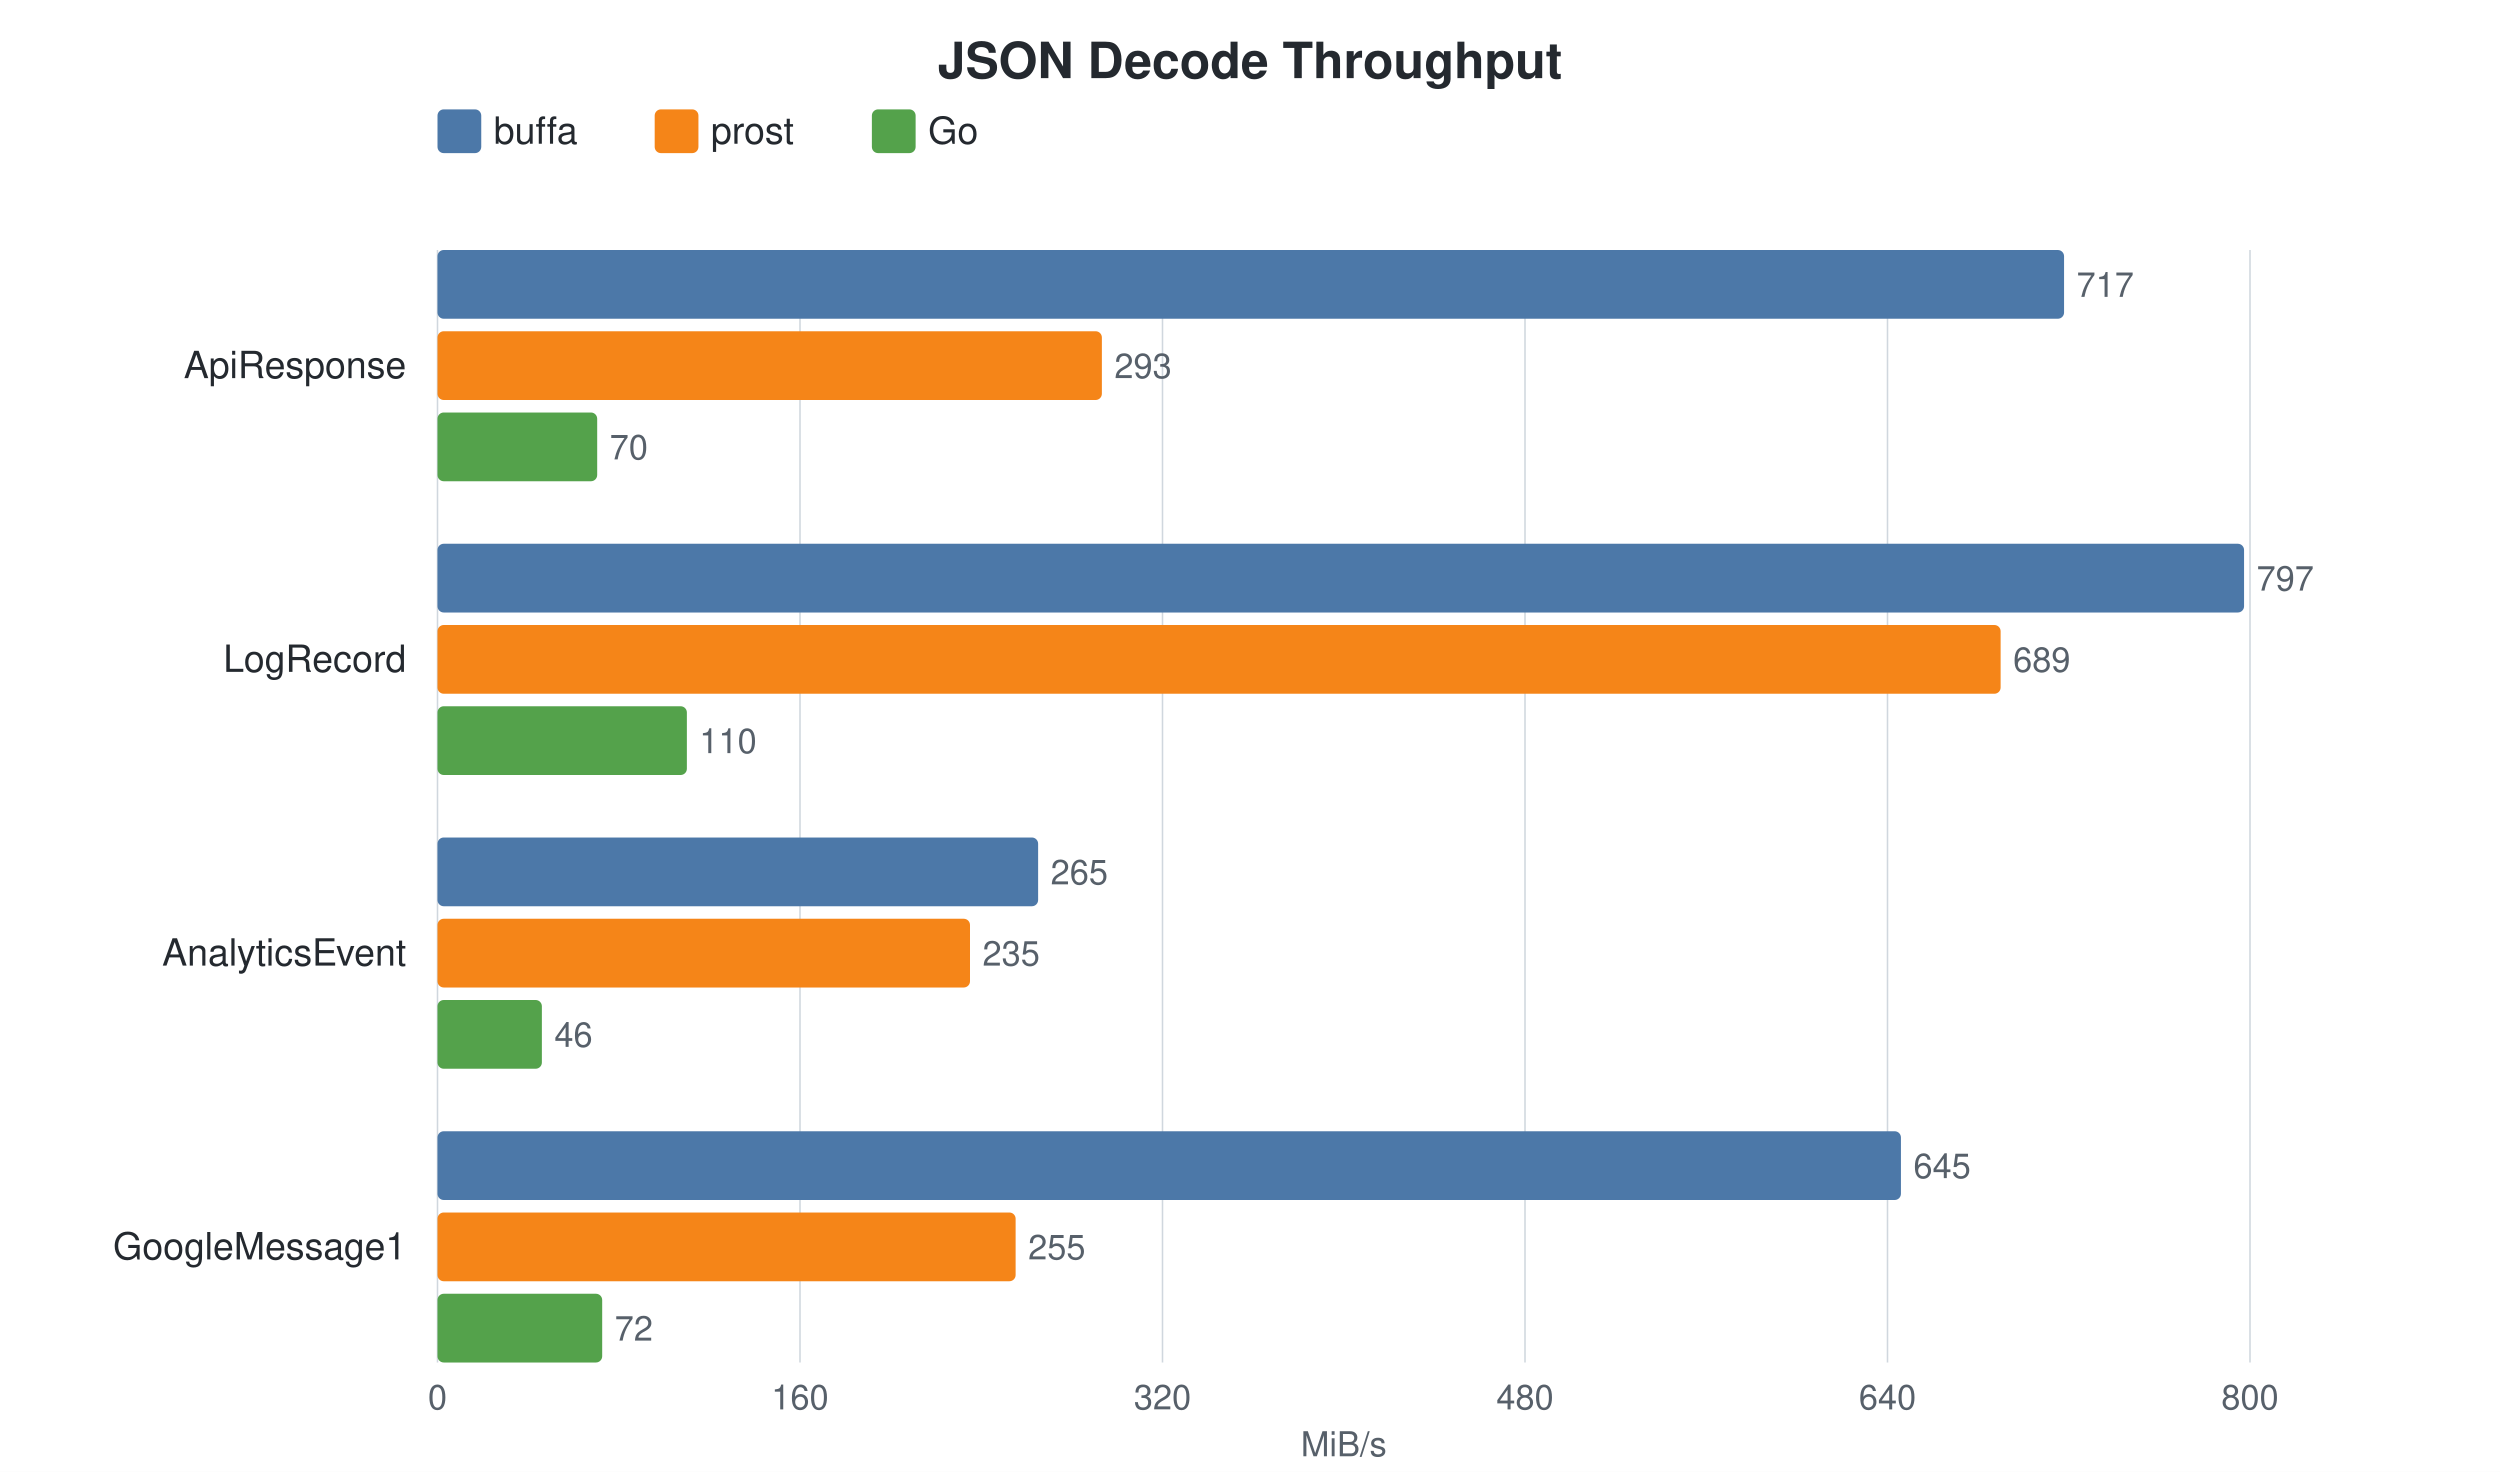
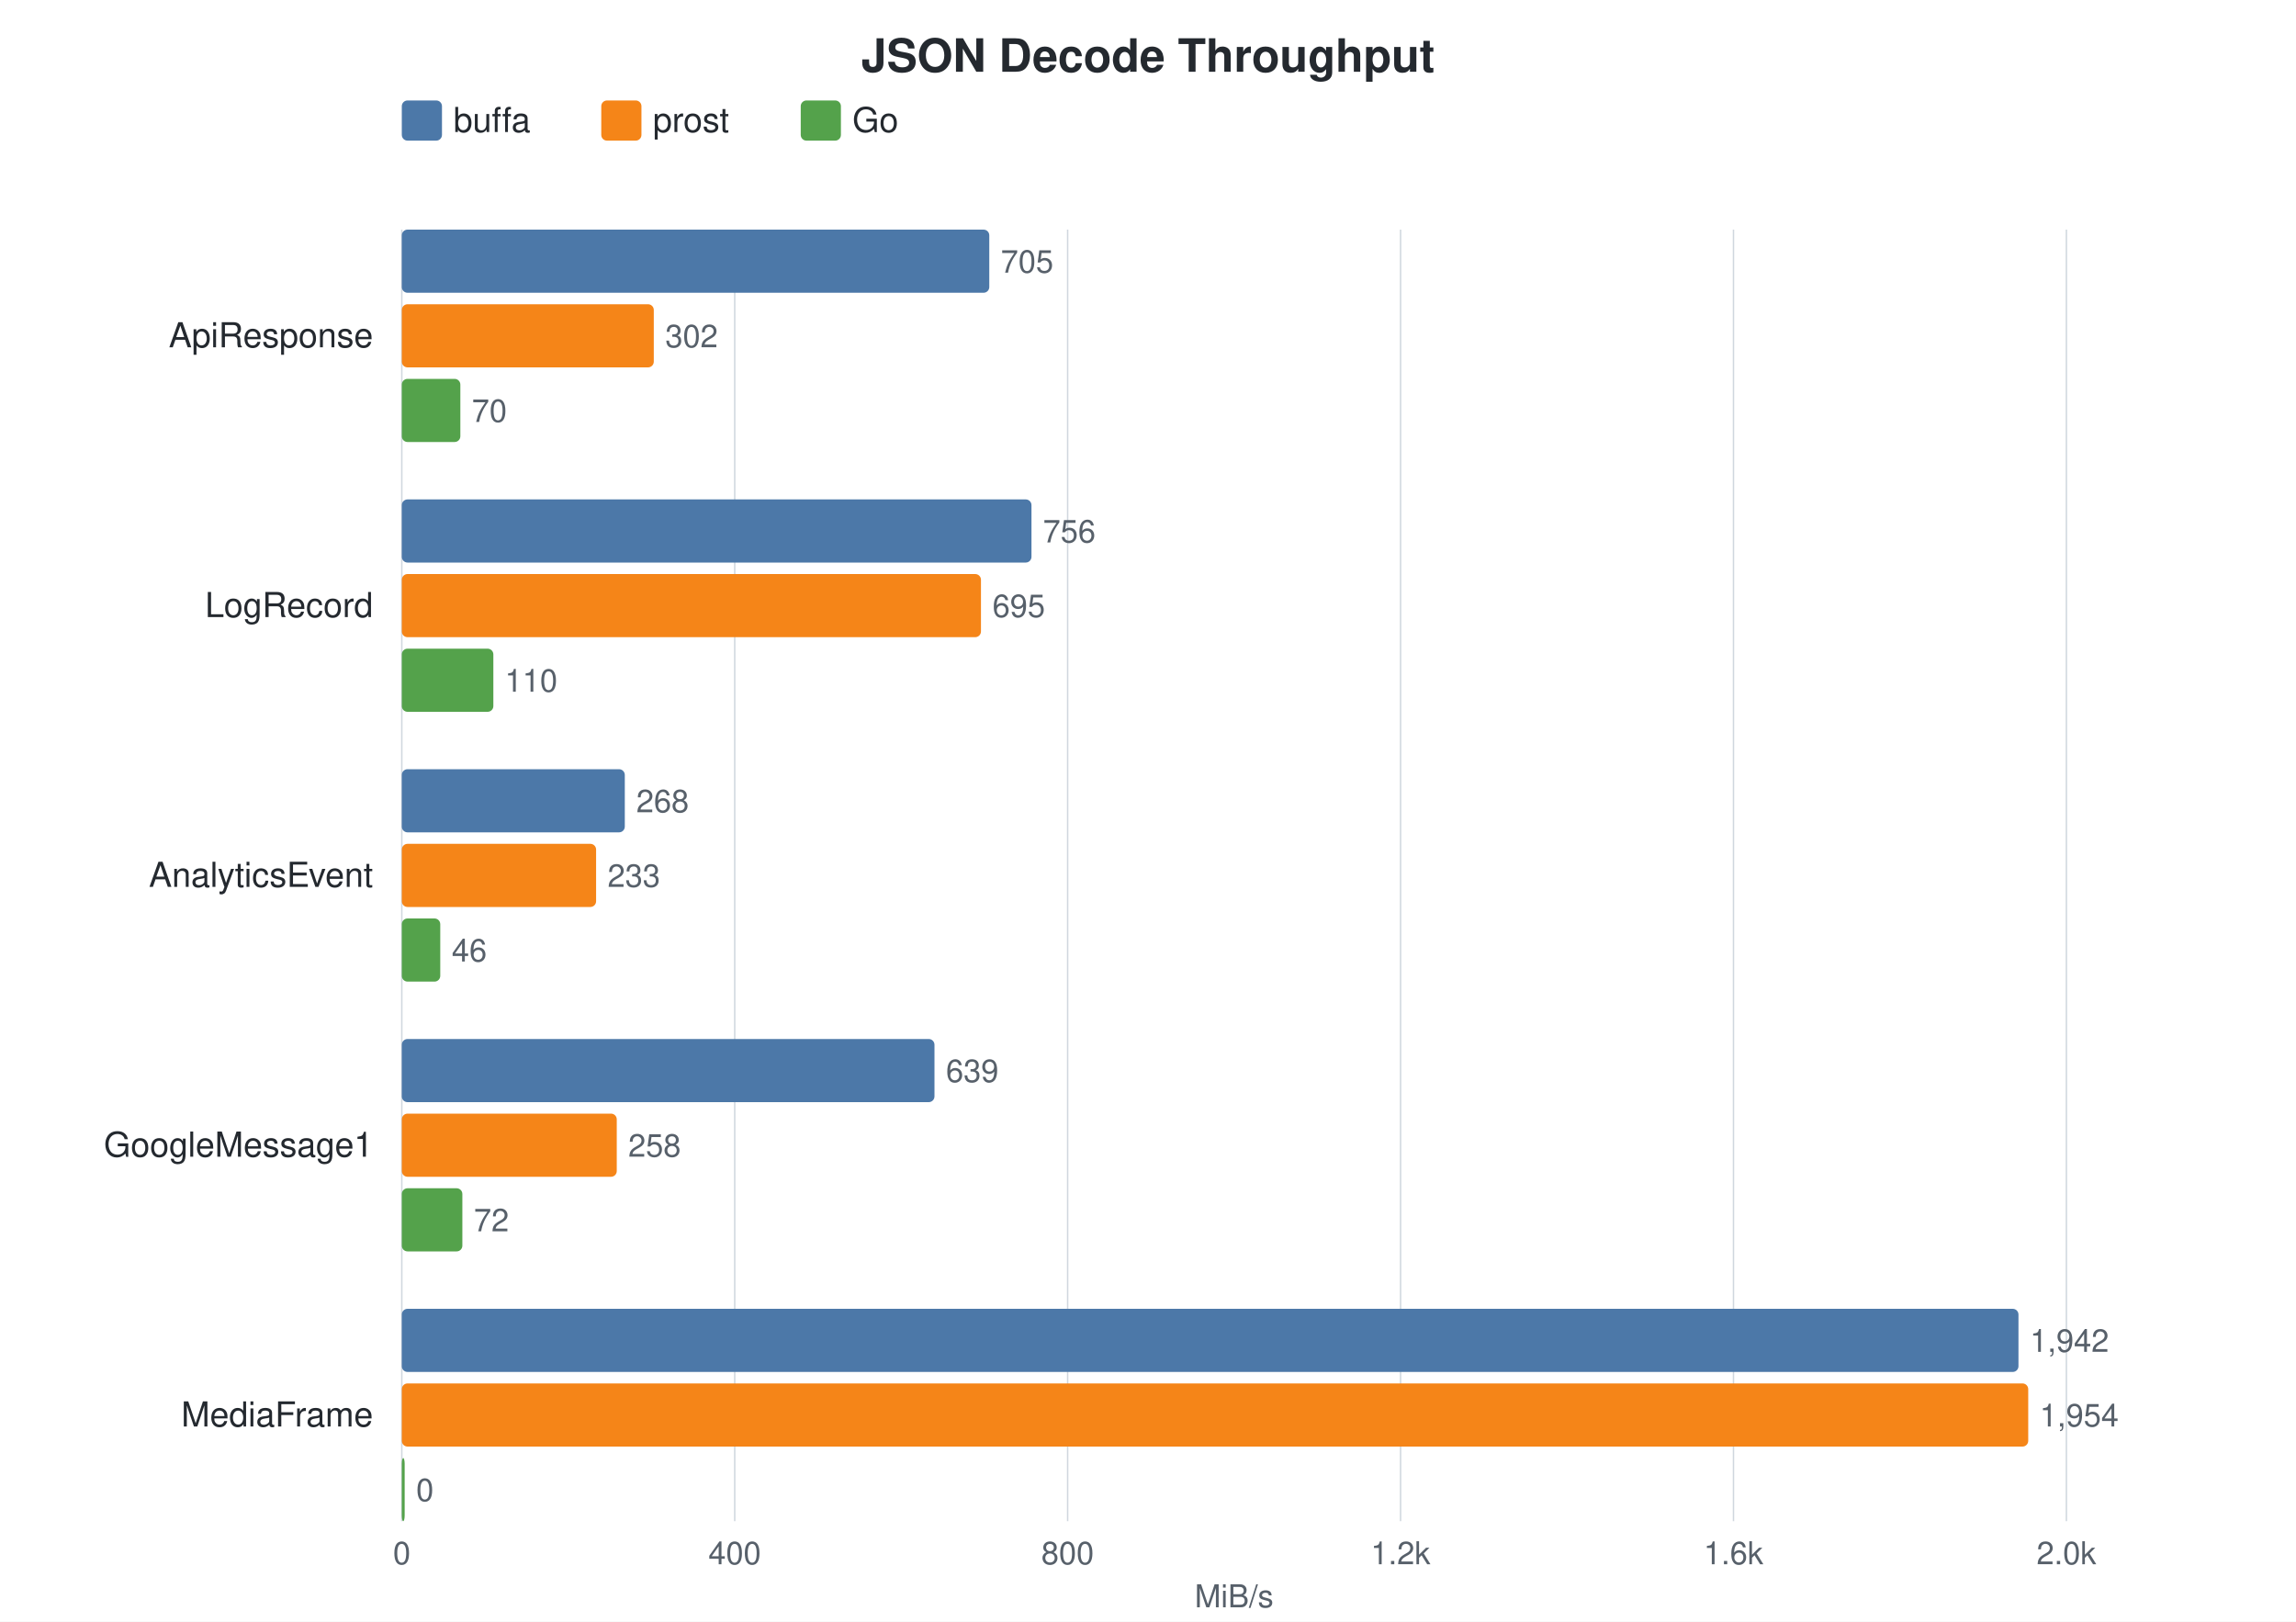
- <svg xmlns="http://www.w3.org/2000/svg" width="800" height="471" viewBox="0 0 800 471">
+ <svg xmlns="http://www.w3.org/2000/svg" width="800" height="565" viewBox="0 0 800 565">
  <style>
    text { font-family: -apple-system, BlinkMacSystemFont, "Segoe UI", Helvetica, Arial, sans-serif; }
    .title { font-size: 16px; font-weight: 600; fill: #24292f; }
    .label { font-size: 12px; fill: #24292f; }
    .value { font-size: 11px; fill: #57606a; }
    .axis-label { font-size: 11px; fill: #57606a; }
    .legend-text { font-size: 12px; fill: #24292f; }
    .grid { stroke: #d0d7de; stroke-width: 0.5; }
  </style>
  <rect width="100%" height="100%" fill="white" />
  <text x="400.0" y="25" text-anchor="middle" class="title">JSON Decode Throughput</text>
  <rect x="140" y="35" width="14" height="14" rx="2" fill="#4C78A8" />
  <text x="158" y="46" class="legend-text">buffa</text>
  <rect x="209.5" y="35" width="14" height="14" rx="2" fill="#F58518" />
  <text x="227.5" y="46" class="legend-text">prost</text>
  <rect x="279.0" y="35" width="14" height="14" rx="2" fill="#54A24B" />
  <text x="297.0" y="46" class="legend-text">Go</text>
-   <line x1="140.0" y1="80" x2="140.0" y2="436" class="grid" />
-   <text x="140.0" y="451" text-anchor="middle" class="axis-label">0</text>
-   <line x1="256.0" y1="80" x2="256.0" y2="436" class="grid" />
-   <text x="256.0" y="451" text-anchor="middle" class="axis-label">160</text>
-   <line x1="372.0" y1="80" x2="372.0" y2="436" class="grid" />
-   <text x="372.0" y="451" text-anchor="middle" class="axis-label">320</text>
-   <line x1="488.0" y1="80" x2="488.0" y2="436" class="grid" />
-   <text x="488.0" y="451" text-anchor="middle" class="axis-label">480</text>
-   <line x1="604.0" y1="80" x2="604.0" y2="436" class="grid" />
-   <text x="604.0" y="451" text-anchor="middle" class="axis-label">640</text>
-   <line x1="720.0" y1="80" x2="720.0" y2="436" class="grid" />
-   <text x="720.0" y="451" text-anchor="middle" class="axis-label">800</text>
-   <text x="430.0" y="466" text-anchor="middle" class="axis-label">MiB/s</text>
+   <line x1="140.0" y1="80" x2="140.0" y2="530" class="grid" />
+   <text x="140.0" y="545" text-anchor="middle" class="axis-label">0</text>
+   <line x1="256.0" y1="80" x2="256.0" y2="530" class="grid" />
+   <text x="256.0" y="545" text-anchor="middle" class="axis-label">400</text>
+   <line x1="372.0" y1="80" x2="372.0" y2="530" class="grid" />
+   <text x="372.0" y="545" text-anchor="middle" class="axis-label">800</text>
+   <line x1="488.0" y1="80" x2="488.0" y2="530" class="grid" />
+   <text x="488.0" y="545" text-anchor="middle" class="axis-label">1.2k</text>
+   <line x1="604.0" y1="80" x2="604.0" y2="530" class="grid" />
+   <text x="604.0" y="545" text-anchor="middle" class="axis-label">1.6k</text>
+   <line x1="720.0" y1="80" x2="720.0" y2="530" class="grid" />
+   <text x="720.0" y="545" text-anchor="middle" class="axis-label">2.0k</text>
+   <text x="430.0" y="560" text-anchor="middle" class="axis-label">MiB/s</text>
  <text x="130" y="121.0" text-anchor="end" class="label">ApiResponse</text>
-   <rect x="140" y="80.0" width="520.5" height="22" rx="2" fill="#4C78A8" />
-   <text x="664.5" y="95.0" class="value">717</text>
-   <rect x="140" y="106.0" width="212.6" height="22" rx="2" fill="#F58518" />
-   <text x="356.6" y="121.0" class="value">293</text>
-   <rect x="140" y="132.0" width="51.1" height="22" rx="2" fill="#54A24B" />
-   <text x="195.1" y="147.0" class="value">70</text>
+   <rect x="140" y="80.0" width="204.7" height="22" rx="2" fill="#4C78A8" />
+   <text x="348.7" y="95.0" class="value">705</text>
+   <rect x="140" y="106.0" width="87.8" height="22" rx="2" fill="#F58518" />
+   <text x="231.8" y="121.0" class="value">302</text>
+   <rect x="140" y="132.0" width="20.4" height="22" rx="2" fill="#54A24B" />
+   <text x="164.4" y="147.0" class="value">70</text>
  <text x="130" y="215.0" text-anchor="end" class="label">LogRecord</text>
-   <rect x="140" y="174.0" width="578.1" height="22" rx="2" fill="#4C78A8" />
-   <text x="722.1" y="189.0" class="value">797</text>
-   <rect x="140" y="200.0" width="500.2" height="22" rx="2" fill="#F58518" />
-   <text x="644.2" y="215.0" class="value">689</text>
-   <rect x="140" y="226.0" width="79.8" height="22" rx="2" fill="#54A24B" />
-   <text x="223.8" y="241.0" class="value">110</text>
+   <rect x="140" y="174.0" width="219.4" height="22" rx="2" fill="#4C78A8" />
+   <text x="363.4" y="189.0" class="value">756</text>
+   <rect x="140" y="200.0" width="201.8" height="22" rx="2" fill="#F58518" />
+   <text x="345.8" y="215.0" class="value">695</text>
+   <rect x="140" y="226.0" width="31.9" height="22" rx="2" fill="#54A24B" />
+   <text x="175.9" y="241.0" class="value">110</text>
  <text x="130" y="309.0" text-anchor="end" class="label">AnalyticsEvent</text>
-   <rect x="140" y="268.0" width="192.2" height="22" rx="2" fill="#4C78A8" />
-   <text x="336.2" y="283.0" class="value">265</text>
-   <rect x="140" y="294.0" width="170.4" height="22" rx="2" fill="#F58518" />
-   <text x="314.4" y="309.0" class="value">235</text>
-   <rect x="140" y="320.0" width="33.4" height="22" rx="2" fill="#54A24B" />
-   <text x="177.4" y="335.0" class="value">46</text>
+   <rect x="140" y="268.0" width="77.7" height="22" rx="2" fill="#4C78A8" />
+   <text x="221.7" y="283.0" class="value">268</text>
+   <rect x="140" y="294.0" width="67.7" height="22" rx="2" fill="#F58518" />
+   <text x="211.7" y="309.0" class="value">233</text>
+   <rect x="140" y="320.0" width="13.4" height="22" rx="2" fill="#54A24B" />
+   <text x="157.4" y="335.0" class="value">46</text>
  <text x="130" y="403.0" text-anchor="end" class="label">GoogleMessage1</text>
-   <rect x="140" y="362.0" width="468.3" height="22" rx="2" fill="#4C78A8" />
-   <text x="612.3" y="377.0" class="value">645</text>
-   <rect x="140" y="388.0" width="185.0" height="22" rx="2" fill="#F58518" />
-   <text x="329.0" y="403.0" class="value">255</text>
-   <rect x="140" y="414.0" width="52.7" height="22" rx="2" fill="#54A24B" />
-   <text x="196.7" y="429.0" class="value">72</text>
+   <rect x="140" y="362.0" width="185.6" height="22" rx="2" fill="#4C78A8" />
+   <text x="329.6" y="377.0" class="value">639</text>
+   <rect x="140" y="388.0" width="74.9" height="22" rx="2" fill="#F58518" />
+   <text x="218.9" y="403.0" class="value">258</text>
+   <rect x="140" y="414.0" width="21.1" height="22" rx="2" fill="#54A24B" />
+   <text x="165.1" y="429.0" class="value">72</text>
+   <text x="130" y="497.0" text-anchor="end" class="label">MediaFrame</text>
+   <rect x="140" y="456.0" width="563.3" height="22" rx="2" fill="#4C78A8" />
+   <text x="707.3" y="471.0" class="value">1,942</text>
+   <rect x="140" y="482.0" width="566.7" height="22" rx="2" fill="#F58518" />
+   <text x="710.7" y="497.0" class="value">1,954</text>
+   <rect x="140" y="508.0" width="1.0" height="22" rx="2" fill="#54A24B" />
+   <text x="145.0" y="523.0" class="value">0</text>
</svg>
